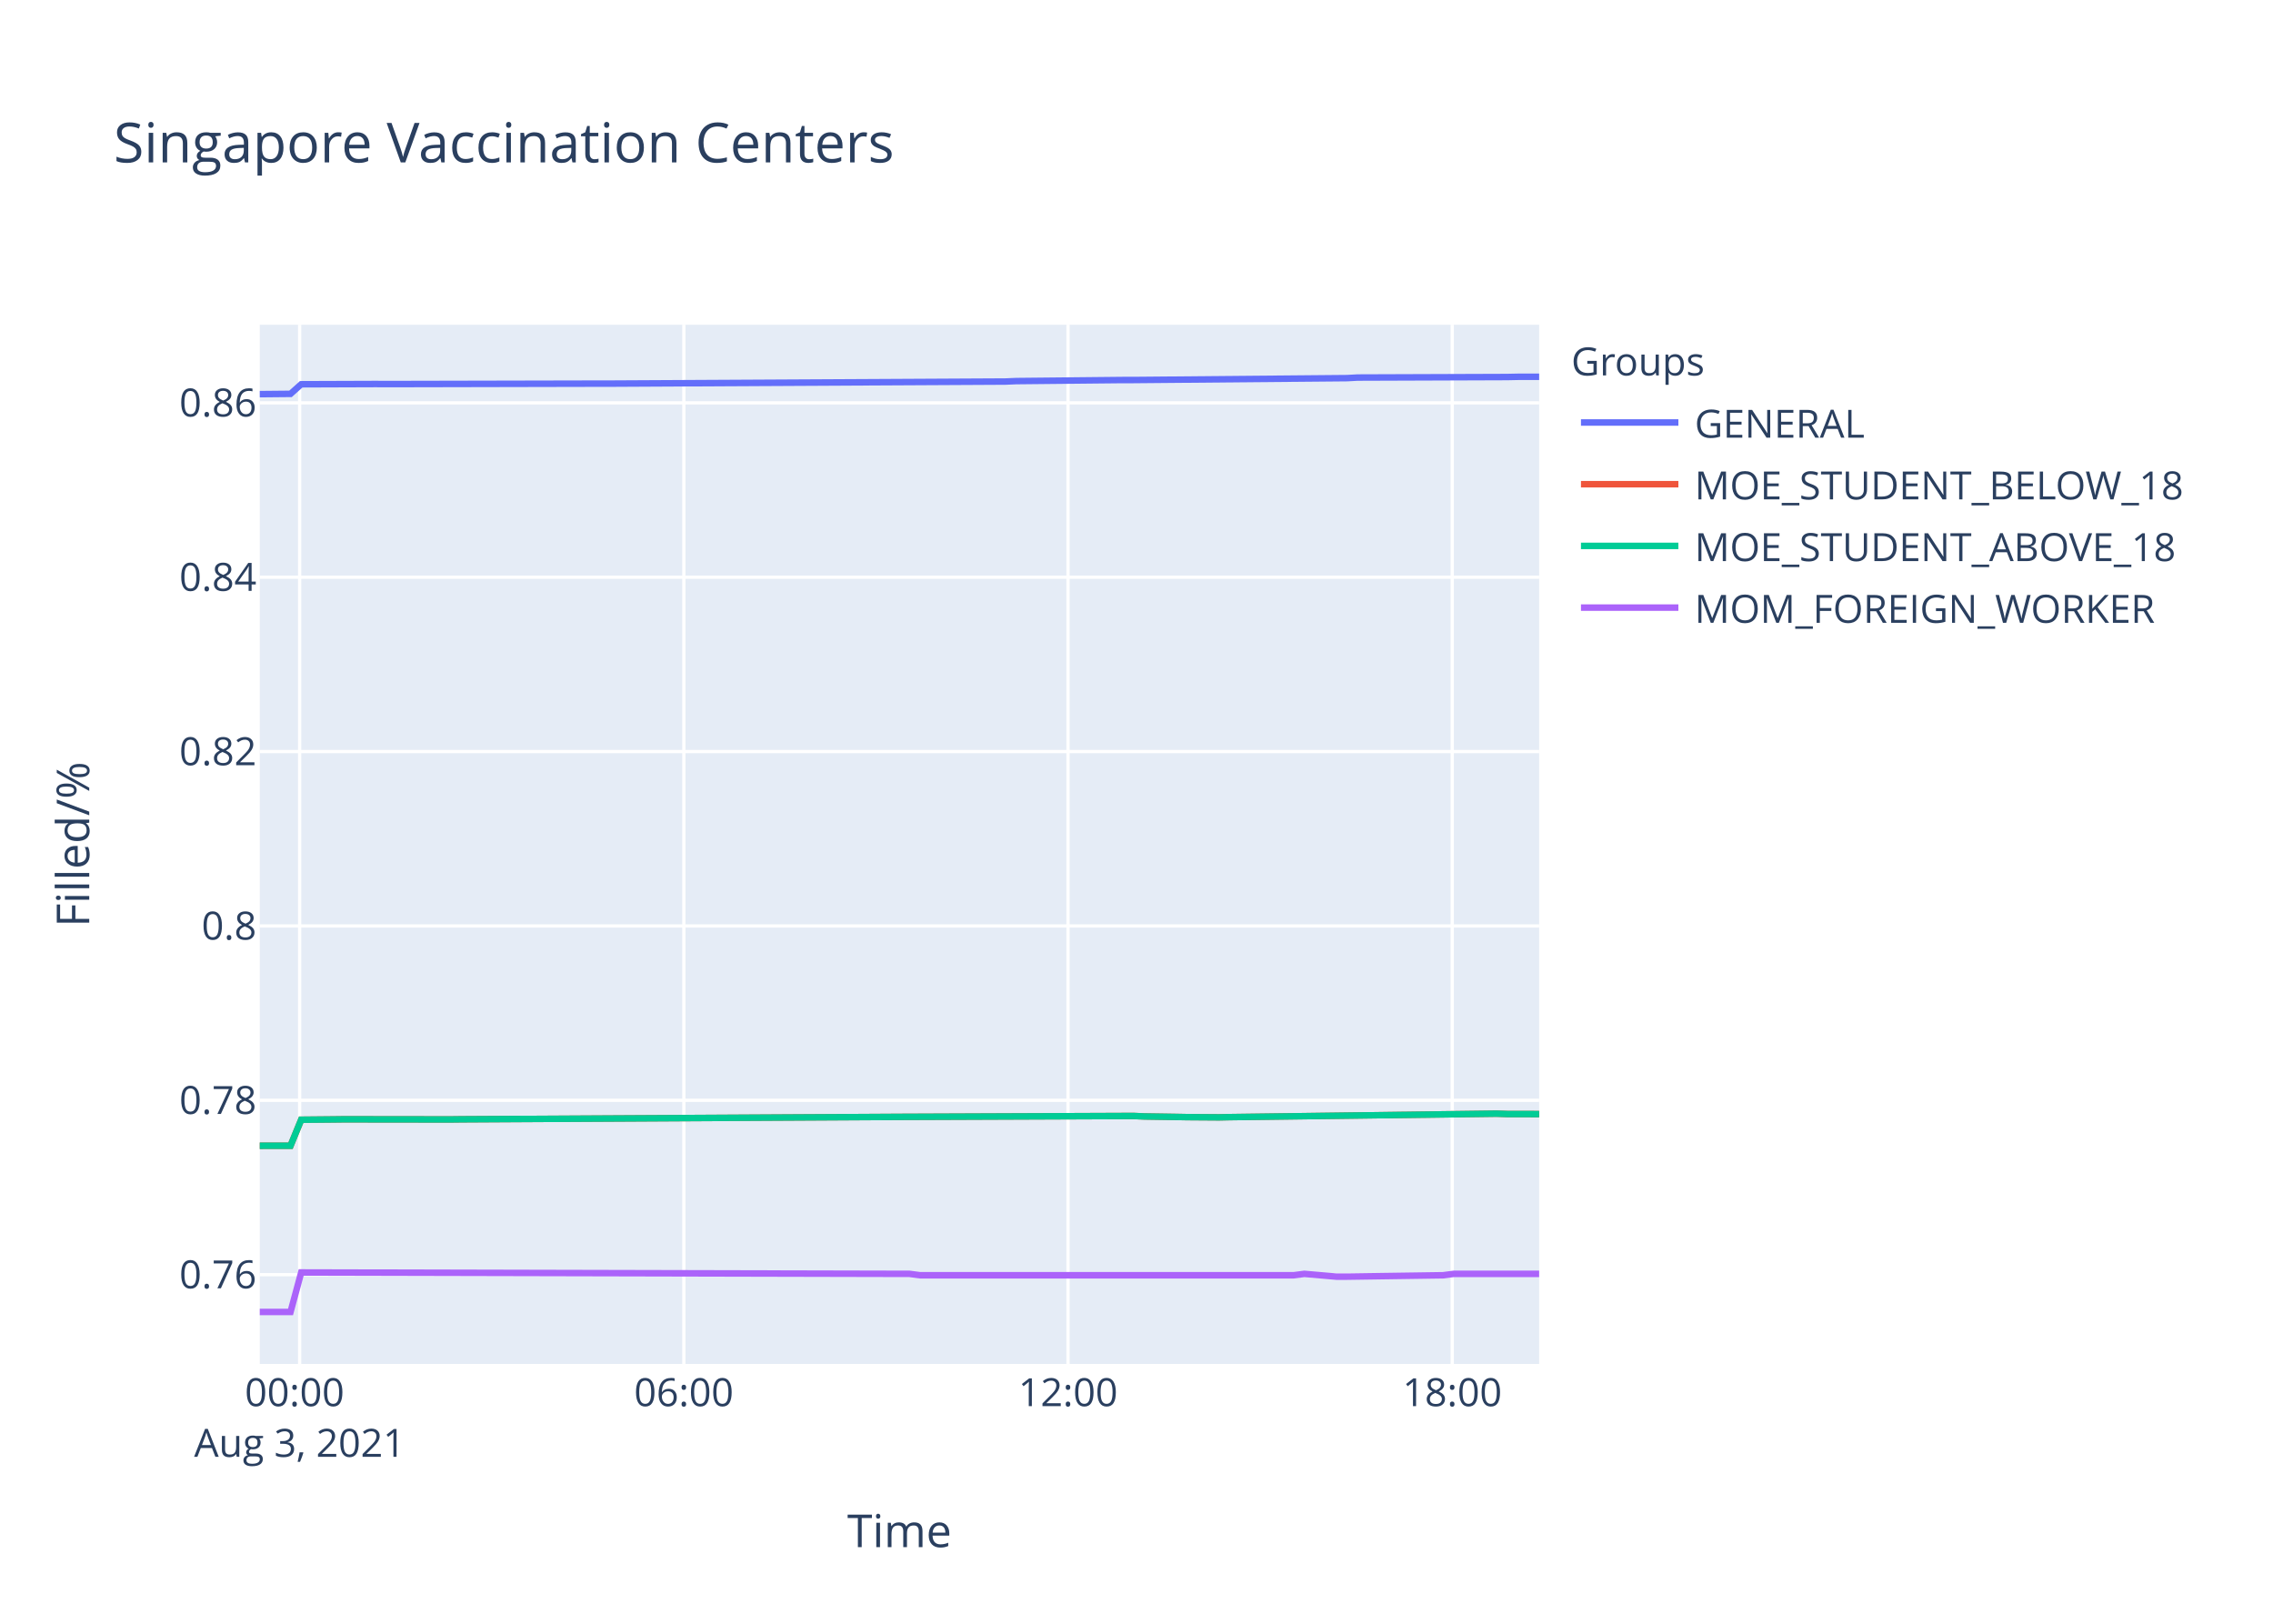
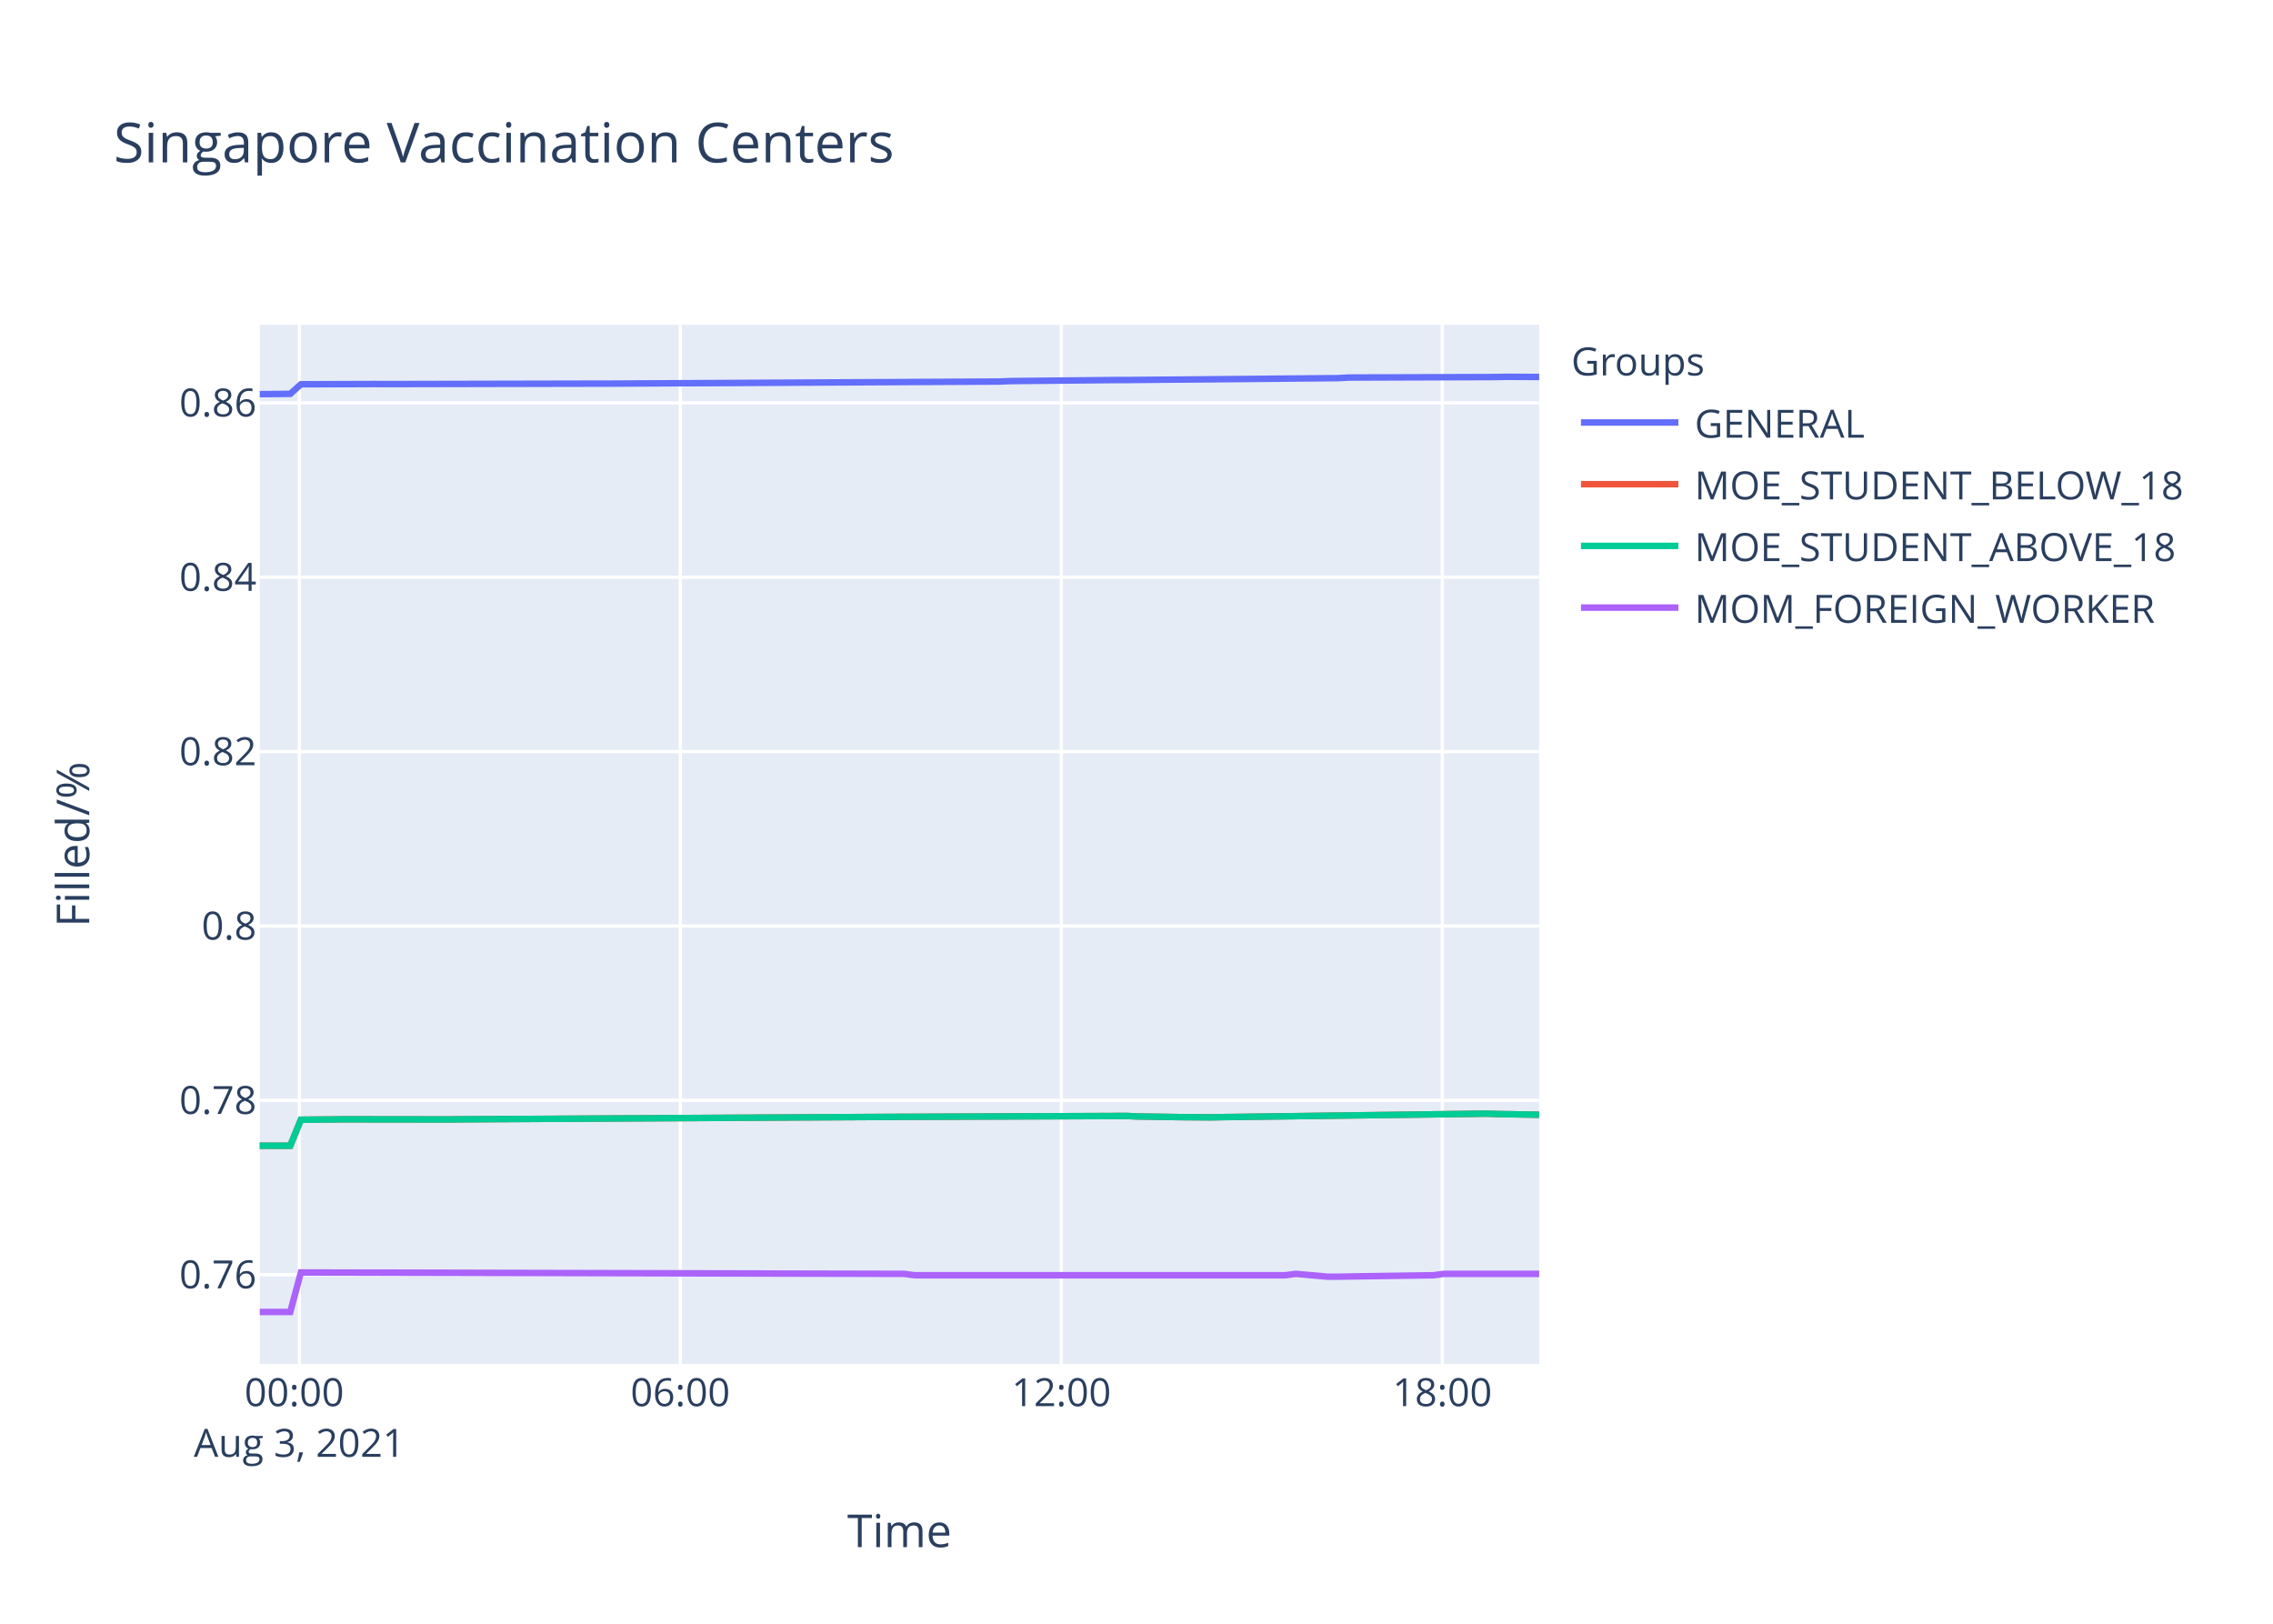
<svg xmlns="http://www.w3.org/2000/svg" class="main-svg" width="700" height="500" style="" viewBox="0 0 700 500">
  <rect x="0" y="0" width="700" height="500" style="fill: rgb(255, 255, 255); fill-opacity: 1;" />
-   <defs id="defs-c8372f">
+   <defs id="defs-cf0e27">
    <g class="clips">
-       <clipPath id="clipc8372fxyplot" class="plotclip">
+       <clipPath id="clipcf0e27xyplot" class="plotclip">
        <rect width="394" height="320" />
      </clipPath>
-       <clipPath class="axesclip" id="clipc8372fx">
+       <clipPath class="axesclip" id="clipcf0e27x">
        <rect x="80" y="0" width="394" height="500" />
      </clipPath>
-       <clipPath class="axesclip" id="clipc8372fy">
+       <clipPath class="axesclip" id="clipcf0e27y">
        <rect x="0" y="100" width="700" height="320" />
      </clipPath>
-       <clipPath class="axesclip" id="clipc8372fxy">
+       <clipPath class="axesclip" id="clipcf0e27xy">
        <rect x="80" y="100" width="394" height="320" />
      </clipPath>
    </g>
    <g class="gradients" />
  </defs>
  <g class="bglayer">
    <rect class="bg" x="80" y="100" width="394" height="320" style="fill: rgb(229, 236, 246); fill-opacity: 1; stroke-width: 0;" />
  </g>
  <g class="layer-below">
    <g class="imagelayer" />
    <g class="shapelayer" />
  </g>
  <g class="cartesianlayer">
    <g class="subplot xy">
      <g class="layer-subplot">
        <g class="shapelayer" />
        <g class="imagelayer" />
      </g>
      <g class="gridlayer">
        <g class="x">
-           <path class="xgrid crisp" transform="translate(92.28,0)" d="M0,100v320" style="stroke: rgb(255, 255, 255); stroke-opacity: 1; stroke-width: 1px;" />
-           <path class="xgrid crisp" transform="translate(210.6,0)" d="M0,100v320" style="stroke: rgb(255, 255, 255); stroke-opacity: 1; stroke-width: 1px;" />
-           <path class="xgrid crisp" transform="translate(328.91,0)" d="M0,100v320" style="stroke: rgb(255, 255, 255); stroke-opacity: 1; stroke-width: 1px;" />
-           <path class="xgrid crisp" transform="translate(447.23,0)" d="M0,100v320" style="stroke: rgb(255, 255, 255); stroke-opacity: 1; stroke-width: 1px;" />
+           <path class="xgrid crisp" transform="translate(92.18,0)" d="M0,100v320" style="stroke: rgb(255, 255, 255); stroke-opacity: 1; stroke-width: 1px;" />
+           <path class="xgrid crisp" transform="translate(209.51,0)" d="M0,100v320" style="stroke: rgb(255, 255, 255); stroke-opacity: 1; stroke-width: 1px;" />
+           <path class="xgrid crisp" transform="translate(326.85,0)" d="M0,100v320" style="stroke: rgb(255, 255, 255); stroke-opacity: 1; stroke-width: 1px;" />
+           <path class="xgrid crisp" transform="translate(444.18,0)" d="M0,100v320" style="stroke: rgb(255, 255, 255); stroke-opacity: 1; stroke-width: 1px;" />
        </g>
        <g class="y">
          <path class="ygrid crisp" transform="translate(0,392.51)" d="M80,0h394" style="stroke: rgb(255, 255, 255); stroke-opacity: 1; stroke-width: 1px;" />
          <path class="ygrid crisp" transform="translate(0,338.82)" d="M80,0h394" style="stroke: rgb(255, 255, 255); stroke-opacity: 1; stroke-width: 1px;" />
          <path class="ygrid crisp" transform="translate(0,285.13)" d="M80,0h394" style="stroke: rgb(255, 255, 255); stroke-opacity: 1; stroke-width: 1px;" />
          <path class="ygrid crisp" transform="translate(0,231.43)" d="M80,0h394" style="stroke: rgb(255, 255, 255); stroke-opacity: 1; stroke-width: 1px;" />
          <path class="ygrid crisp" transform="translate(0,177.74)" d="M80,0h394" style="stroke: rgb(255, 255, 255); stroke-opacity: 1; stroke-width: 1px;" />
          <path class="ygrid crisp" transform="translate(0,124.05)" d="M80,0h394" style="stroke: rgb(255, 255, 255); stroke-opacity: 1; stroke-width: 1px;" />
        </g>
      </g>
      <g class="zerolinelayer" />
      <path class="xlines-below" />
      <path class="ylines-below" />
      <g class="overlines-below" />
      <g class="xaxislayer-below" />
      <g class="yaxislayer-below" />
      <g class="overaxes-below" />
-       <g class="plot" transform="translate(80,100)" clip-path="url('#clipc8372fxyplot')">
+       <g class="plot" transform="translate(80,100)" clip-path="url('#clipcf0e27xyplot')">
        <g class="scatterlayer mlayer">
-           <g class="trace scatter trace6a75e2" style="stroke-miterlimit: 2; opacity: 1;">
-             <g class="fills" />
-             <g class="errorbars" />
-             <g class="lines">
-               <path class="js-line" d="M0,21.37L9.47,21.28L12.76,18.33L35.76,18.25L39.05,18.27L104.78,18.13L108.06,18.13L229.67,17.49L232.94,17.35L265.81,17.02L269.09,17.02L334.84,16.44L338.12,16.26L384.14,16.1L387.43,16.03L394,16.03" style="vector-effect: non-scaling-stroke; fill: none; stroke: rgb(99, 110, 250); stroke-opacity: 1; stroke-width: 2px; opacity: 1;" />
-             </g>
-             <g class="points" />
-             <g class="text" />
-           </g>
-           <g class="trace scatter trace09914f" style="stroke-miterlimit: 2; opacity: 1;">
-             <g class="fills" />
-             <g class="errorbars" />
-             <g class="lines">
-               <path class="js-line" d="M0,252.82L9.47,252.8L12.76,244.8L22.63,244.71L25.91,244.67L58.76,244.71L62.05,244.67L193.52,243.94L196.8,243.92L269.09,243.64L272.39,243.79L282.25,243.94L285.54,244L295.4,244.07L298.69,244L380.84,242.93L384.14,243.04L394,243.06" style="vector-effect: non-scaling-stroke; fill: none; stroke: rgb(239, 85, 59); stroke-opacity: 1; stroke-width: 2px; opacity: 1;" />
-             </g>
-             <g class="points" />
-             <g class="text" />
-           </g>
-           <g class="trace scatter trace96fc58" style="stroke-miterlimit: 2; opacity: 1;">
-             <g class="fills" />
-             <g class="errorbars" />
-             <g class="lines">
-               <path class="js-line" d="M0,252.82L9.47,252.8L12.76,244.8L22.63,244.71L25.91,244.67L58.76,244.71L62.05,244.67L193.52,243.94L196.8,243.92L269.09,243.64L272.39,243.79L282.25,243.94L285.54,244L295.4,244.07L298.69,244L380.84,242.93L384.14,243.04L394,243.06" style="vector-effect: non-scaling-stroke; fill: none; stroke: rgb(0, 204, 150); stroke-opacity: 1; stroke-width: 2px; opacity: 1;" />
-             </g>
-             <g class="points" />
-             <g class="text" />
-           </g>
-           <g class="trace scatter tracee5348e" style="stroke-miterlimit: 2; opacity: 1;">
-             <g class="fills" />
-             <g class="errorbars" />
-             <g class="lines">
-               <path class="js-line" d="M0,304L9.47,304L12.76,291.83L200.08,292.26L203.37,292.69L318.4,292.69L321.69,292.26L331.56,293.12L334.84,293.12L364.42,292.69L367.7,292.26L394,292.26" style="vector-effect: non-scaling-stroke; fill: none; stroke: rgb(171, 99, 250); stroke-opacity: 1; stroke-width: 2px; opacity: 1;" />
+           <g class="trace scatter trace244600" style="stroke-miterlimit: 2; opacity: 1;">
+             <g class="fills" />
+             <g class="errorbars" />
+             <g class="lines">
+               <path class="js-line" d="M0,21.37L9.39,21.28L12.66,18.33L35.47,18.25L38.72,18.27L103.91,18.13L107.17,18.13L227.77,17.49L231.01,17.35L263.61,17.02L266.86,17.02L332.06,16.44L335.32,16.26L380.96,16.1L384.22,16.03L394,16.09" style="vector-effect: non-scaling-stroke; fill: none; stroke: rgb(99, 110, 250); stroke-opacity: 1; stroke-width: 2px; opacity: 1;" />
+             </g>
+             <g class="points" />
+             <g class="text" />
+           </g>
+           <g class="trace scatter trace87e66e" style="stroke-miterlimit: 2; opacity: 1;">
+             <g class="fills" />
+             <g class="errorbars" />
+             <g class="lines">
+               <path class="js-line" d="M0,252.82L9.39,252.8L12.66,244.8L22.44,244.71L25.69,244.67L58.28,244.71L61.54,244.67L191.92,243.94L195.16,243.92L266.86,243.64L270.13,243.79L279.91,243.94L283.17,244L292.95,244.07L296.22,244L377.69,242.93L380.96,243.04L394,243.27" style="vector-effect: non-scaling-stroke; fill: none; stroke: rgb(239, 85, 59); stroke-opacity: 1; stroke-width: 2px; opacity: 1;" />
+             </g>
+             <g class="points" />
+             <g class="text" />
+           </g>
+           <g class="trace scatter trace6959e1" style="stroke-miterlimit: 2; opacity: 1;">
+             <g class="fills" />
+             <g class="errorbars" />
+             <g class="lines">
+               <path class="js-line" d="M0,252.82L9.39,252.8L12.66,244.8L22.44,244.71L25.69,244.67L58.28,244.71L61.54,244.67L191.92,243.94L195.16,243.92L266.86,243.64L270.13,243.79L279.91,243.94L283.17,244L292.95,244.07L296.22,244L377.69,242.93L380.96,243.04L394,243.27" style="vector-effect: non-scaling-stroke; fill: none; stroke: rgb(0, 204, 150); stroke-opacity: 1; stroke-width: 2px; opacity: 1;" />
+             </g>
+             <g class="points" />
+             <g class="text" />
+           </g>
+           <g class="trace scatter trace10f26d" style="stroke-miterlimit: 2; opacity: 1;">
+             <g class="fills" />
+             <g class="errorbars" />
+             <g class="lines">
+               <path class="js-line" d="M0,304L9.39,304L12.66,291.83L198.42,292.26L201.69,292.69L315.76,292.69L319.02,292.26L328.81,293.12L332.06,293.12L361.4,292.69L364.65,292.26L394,292.26" style="vector-effect: non-scaling-stroke; fill: none; stroke: rgb(171, 99, 250); stroke-opacity: 1; stroke-width: 2px; opacity: 1;" />
            </g>
            <g class="points" />
            <g class="text" />
          </g>
        </g>
      </g>
      <g class="overplot" />
      <path class="xlines-above crisp" d="M0,0" style="fill: none;" />
      <path class="ylines-above crisp" d="M0,0" style="fill: none;" />
      <g class="overlines-above" />
      <g class="xaxislayer-above">
        <g class="xtick">
-           <text text-anchor="middle" x="0" y="433" transform="translate(92.28,0)" style="font-family: 'Open Sans', verdana, arial, sans-serif; font-size: 12px; fill: rgb(42, 63, 95); fill-opacity: 1; white-space: pre;">
+           <text text-anchor="middle" x="0" y="433" transform="translate(92.18,0)" style="font-family: 'Open Sans', verdana, arial, sans-serif; font-size: 12px; fill: rgb(42, 63, 95); fill-opacity: 1; white-space: pre;">
            <tspan class="line" dy="0em" x="0" y="433">00:00</tspan>
            <tspan class="line" dy="1.3em" x="0" y="433">Aug 3, 2021</tspan>
          </text>
        </g>
        <g class="xtick">
-           <text text-anchor="middle" x="0" y="433" transform="translate(210.6,0)" style="font-family: 'Open Sans', verdana, arial, sans-serif; font-size: 12px; fill: rgb(42, 63, 95); fill-opacity: 1; white-space: pre;">06:00</text>
-         </g>
-         <g class="xtick">
-           <text text-anchor="middle" x="0" y="433" transform="translate(328.91,0)" style="font-family: 'Open Sans', verdana, arial, sans-serif; font-size: 12px; fill: rgb(42, 63, 95); fill-opacity: 1; white-space: pre;">12:00</text>
-         </g>
-         <g class="xtick">
-           <text text-anchor="middle" x="0" y="433" transform="translate(447.23,0)" style="font-family: 'Open Sans', verdana, arial, sans-serif; font-size: 12px; fill: rgb(42, 63, 95); fill-opacity: 1; white-space: pre;">18:00</text>
+           <text text-anchor="middle" x="0" y="433" transform="translate(209.51,0)" style="font-family: 'Open Sans', verdana, arial, sans-serif; font-size: 12px; fill: rgb(42, 63, 95); fill-opacity: 1; white-space: pre;">06:00</text>
+         </g>
+         <g class="xtick">
+           <text text-anchor="middle" x="0" y="433" transform="translate(326.85,0)" style="font-family: 'Open Sans', verdana, arial, sans-serif; font-size: 12px; fill: rgb(42, 63, 95); fill-opacity: 1; white-space: pre;">12:00</text>
+         </g>
+         <g class="xtick">
+           <text text-anchor="middle" x="0" y="433" transform="translate(444.18,0)" style="font-family: 'Open Sans', verdana, arial, sans-serif; font-size: 12px; fill: rgb(42, 63, 95); fill-opacity: 1; white-space: pre;">18:00</text>
        </g>
      </g>
      <g class="yaxislayer-above">
        <g class="ytick">
          <text text-anchor="end" x="79" y="4.2" transform="translate(0,392.51)" style="font-family: 'Open Sans', verdana, arial, sans-serif; font-size: 12px; fill: rgb(42, 63, 95); fill-opacity: 1; white-space: pre;">0.76</text>
        </g>
        <g class="ytick">
          <text text-anchor="end" x="79" y="4.2" transform="translate(0,338.82)" style="font-family: 'Open Sans', verdana, arial, sans-serif; font-size: 12px; fill: rgb(42, 63, 95); fill-opacity: 1; white-space: pre;">0.78</text>
        </g>
        <g class="ytick">
          <text text-anchor="end" x="79" y="4.2" transform="translate(0,285.13)" style="font-family: 'Open Sans', verdana, arial, sans-serif; font-size: 12px; fill: rgb(42, 63, 95); fill-opacity: 1; white-space: pre;">0.8</text>
        </g>
        <g class="ytick">
          <text text-anchor="end" x="79" y="4.2" transform="translate(0,231.43)" style="font-family: 'Open Sans', verdana, arial, sans-serif; font-size: 12px; fill: rgb(42, 63, 95); fill-opacity: 1; white-space: pre;">0.82</text>
        </g>
        <g class="ytick">
          <text text-anchor="end" x="79" y="4.2" transform="translate(0,177.74)" style="font-family: 'Open Sans', verdana, arial, sans-serif; font-size: 12px; fill: rgb(42, 63, 95); fill-opacity: 1; white-space: pre;">0.84</text>
        </g>
        <g class="ytick">
          <text text-anchor="end" x="79" y="4.2" transform="translate(0,124.05)" style="font-family: 'Open Sans', verdana, arial, sans-serif; font-size: 12px; fill: rgb(42, 63, 95); fill-opacity: 1; white-space: pre;">0.86</text>
        </g>
      </g>
      <g class="overaxes-above" />
    </g>
  </g>
  <g class="polarlayer" />
  <g class="ternarylayer" />
  <g class="geolayer" />
  <g class="funnelarealayer" />
  <g class="pielayer" />
  <g class="treemaplayer" />
  <g class="sunburstlayer" />
  <g class="glimages" />
-   <defs id="topdefs-c8372f">
+   <defs id="topdefs-cf0e27">
    <g class="clips" />
-     <clipPath id="legendc8372f">
+     <clipPath id="legendcf0e27">
      <rect width="206" height="102" x="0" y="0" />
    </clipPath>
  </defs>
  <g class="layer-above">
    <g class="imagelayer" />
    <g class="shapelayer" />
  </g>
  <g class="infolayer">
    <g class="legend" pointer-events="all" transform="translate(481.88,100)">
      <rect class="bg" shape-rendering="crispEdges" width="206" height="102" x="0" y="0" style="stroke: rgb(68, 68, 68); stroke-opacity: 1; fill: rgb(255, 255, 255); fill-opacity: 1; stroke-width: 0px;" />
-       <g class="scrollbox" transform="" clip-path="url('#legendc8372f')">
+       <g class="scrollbox" transform="" clip-path="url('#legendcf0e27')">
        <text class="legendtitletext" text-anchor="start" x="2" y="15.6" style="font-family: 'Open Sans', verdana, arial, sans-serif; font-size: 12px; fill: rgb(42, 63, 95); fill-opacity: 1; white-space: pre;">Groups</text>
        <g class="groups" transform="">
          <g class="traces" transform="translate(0,30.1)" style="opacity: 1;">
            <text class="legendtext" text-anchor="start" x="40" y="4.68" style="font-family: 'Open Sans', verdana, arial, sans-serif; font-size: 12px; fill: rgb(42, 63, 95); fill-opacity: 1; white-space: pre;">GENERAL</text>
            <g class="layers" style="opacity: 1;">
              <g class="legendfill" />
              <g class="legendlines">
                <path class="js-line" d="M5,0h30" style="fill: none; stroke: rgb(99, 110, 250); stroke-opacity: 1; stroke-width: 2px;" />
              </g>
              <g class="legendsymbols">
                <g class="legendpoints" />
              </g>
            </g>
            <rect class="legendtoggle" x="0" y="-9.5" width="200.906" height="19" style="fill: rgb(0, 0, 0); fill-opacity: 0;" />
          </g>
        </g>
        <g class="groups" transform="">
          <g class="traces" transform="translate(0,49.1)" style="opacity: 1;">
            <text class="legendtext" text-anchor="start" x="40" y="4.68" style="font-family: 'Open Sans', verdana, arial, sans-serif; font-size: 12px; fill: rgb(42, 63, 95); fill-opacity: 1; white-space: pre;">MOE_STUDENT_BELOW_18</text>
            <g class="layers" style="opacity: 1;">
              <g class="legendfill" />
              <g class="legendlines">
                <path class="js-line" d="M5,0h30" style="fill: none; stroke: rgb(239, 85, 59); stroke-opacity: 1; stroke-width: 2px;" />
              </g>
              <g class="legendsymbols">
                <g class="legendpoints" />
              </g>
            </g>
            <rect class="legendtoggle" x="0" y="-9.5" width="200.906" height="19" style="fill: rgb(0, 0, 0); fill-opacity: 0;" />
          </g>
        </g>
        <g class="groups" transform="">
          <g class="traces" transform="translate(0,68.1)" style="opacity: 1;">
            <text class="legendtext" text-anchor="start" x="40" y="4.68" style="font-family: 'Open Sans', verdana, arial, sans-serif; font-size: 12px; fill: rgb(42, 63, 95); fill-opacity: 1; white-space: pre;">MOE_STUDENT_ABOVE_18</text>
            <g class="layers" style="opacity: 1;">
              <g class="legendfill" />
              <g class="legendlines">
                <path class="js-line" d="M5,0h30" style="fill: none; stroke: rgb(0, 204, 150); stroke-opacity: 1; stroke-width: 2px;" />
              </g>
              <g class="legendsymbols">
                <g class="legendpoints" />
              </g>
            </g>
            <rect class="legendtoggle" x="0" y="-9.5" width="200.906" height="19" style="fill: rgb(0, 0, 0); fill-opacity: 0;" />
          </g>
        </g>
        <g class="groups" transform="">
          <g class="traces" transform="translate(0,87.1)" style="opacity: 1;">
            <text class="legendtext" text-anchor="start" x="40" y="4.68" style="font-family: 'Open Sans', verdana, arial, sans-serif; font-size: 12px; fill: rgb(42, 63, 95); fill-opacity: 1; white-space: pre;">MOM_FOREIGN_WORKER</text>
            <g class="layers" style="opacity: 1;">
              <g class="legendfill" />
              <g class="legendlines">
                <path class="js-line" d="M5,0h30" style="fill: none; stroke: rgb(171, 99, 250); stroke-opacity: 1; stroke-width: 2px;" />
              </g>
              <g class="legendsymbols">
                <g class="legendpoints" />
              </g>
            </g>
            <rect class="legendtoggle" x="0" y="-9.5" width="200.906" height="19" style="fill: rgb(0, 0, 0); fill-opacity: 0;" />
          </g>
        </g>
      </g>
      <rect class="scrollbar" rx="20" ry="3" width="0" height="0" x="0" y="0" style="fill: rgb(128, 139, 164); fill-opacity: 1;" />
    </g>
    <g class="g-gtitle">
      <text class="gtitle" x="35" y="50" text-anchor="start" dy="0em" style="font-family: 'Open Sans', verdana, arial, sans-serif; font-size: 17px; fill: rgb(42, 63, 95); opacity: 1; font-weight: normal; white-space: pre;">Singapore Vaccination Centers</text>
    </g>
    <g class="g-xtitle">
      <text class="xtitle" x="277" y="476.409" text-anchor="middle" style="font-family: 'Open Sans', verdana, arial, sans-serif; font-size: 14px; fill: rgb(42, 63, 95); opacity: 1; font-weight: normal; white-space: pre;">Time</text>
    </g>
    <g class="g-ytitle">
      <text class="ytitle" transform="rotate(-90,27.48125,260)" x="27.481" y="260" text-anchor="middle" style="font-family: 'Open Sans', verdana, arial, sans-serif; font-size: 14px; fill: rgb(42, 63, 95); opacity: 1; font-weight: normal; white-space: pre;">Filled/%</text>
    </g>
  </g>
</svg>
